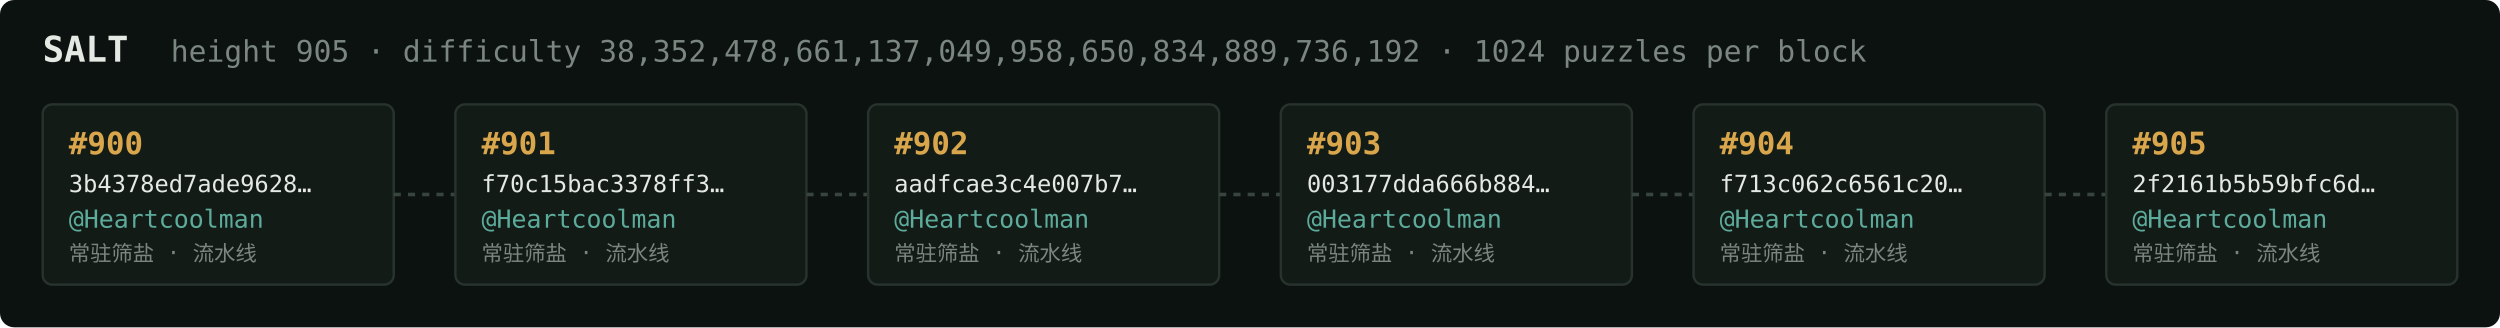
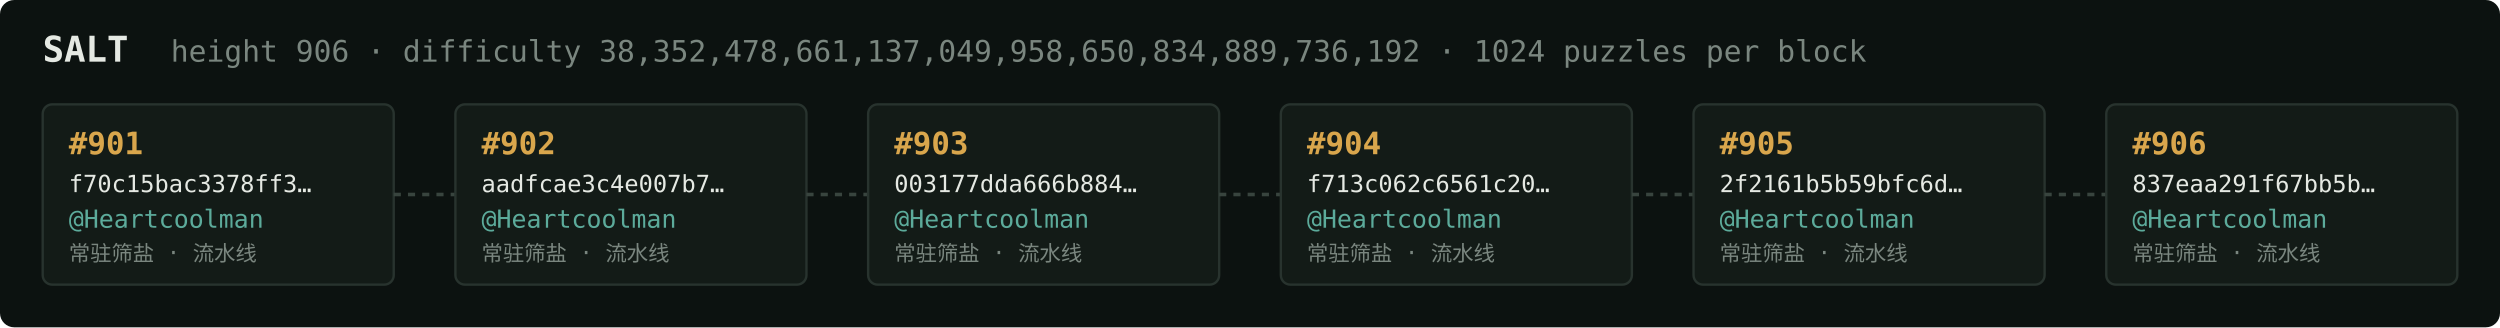
<svg xmlns="http://www.w3.org/2000/svg" width="1054" height="138" viewBox="0 0 1054 138" font-family="ui-monospace,SFMono-Regular,Menlo,monospace">
  <rect fill="#0c1210" width="1054" height="138" rx="6" />
  <text x="18" y="26" fill="#e5e9e3" font-size="15" font-weight="700">SALT</text>
-   <text x="72" y="26" fill="#7a867f" font-size="12.5">height 905 · difficulty 38,352,478,661,137,049,958,650,834,889,736,192 · 1024 puzzles per block</text>
+   <text x="72" y="26" fill="#7a867f" font-size="12.5">height 906 · difficulty 38,352,478,661,137,049,958,650,834,889,736,192 · 1024 puzzles per block</text>
  <rect x="18" y="44" width="148" height="76" rx="4" fill="#131b17" stroke="#28332e" stroke-width="1" />
-   <text x="29" y="65" fill="#d9a64c" font-size="13" font-weight="700">#900</text>
-   <text x="29" y="81" fill="#e5e9e3" font-size="10">3b4378ed7ade9628…</text>
+   <text x="29" y="65" fill="#d9a64c" font-size="13" font-weight="700">#901</text>
+   <text x="29" y="81" fill="#e5e9e3" font-size="10">f70c15bac3378ff3…</text>
  <text x="29" y="96" fill="#5cab9b" font-size="10.5">@Heartcoolman</text>
  <text x="29" y="110" fill="#7a867f" font-size="9">常驻筛盐 · 流水线</text>
  <line x1="166" y1="82.0" x2="192" y2="82.0" stroke="#38443e" stroke-width="1.5" stroke-dasharray="3 3" />
  <rect x="192" y="44" width="148" height="76" rx="4" fill="#131b17" stroke="#28332e" stroke-width="1" />
-   <text x="203" y="65" fill="#d9a64c" font-size="13" font-weight="700">#901</text>
-   <text x="203" y="81" fill="#e5e9e3" font-size="10">f70c15bac3378ff3…</text>
+   <text x="203" y="65" fill="#d9a64c" font-size="13" font-weight="700">#902</text>
+   <text x="203" y="81" fill="#e5e9e3" font-size="10">aadfcae3c4e007b7…</text>
  <text x="203" y="96" fill="#5cab9b" font-size="10.5">@Heartcoolman</text>
  <text x="203" y="110" fill="#7a867f" font-size="9">常驻筛盐 · 流水线</text>
  <line x1="340" y1="82.0" x2="366" y2="82.0" stroke="#38443e" stroke-width="1.5" stroke-dasharray="3 3" />
  <rect x="366" y="44" width="148" height="76" rx="4" fill="#131b17" stroke="#28332e" stroke-width="1" />
-   <text x="377" y="65" fill="#d9a64c" font-size="13" font-weight="700">#902</text>
-   <text x="377" y="81" fill="#e5e9e3" font-size="10">aadfcae3c4e007b7…</text>
+   <text x="377" y="65" fill="#d9a64c" font-size="13" font-weight="700">#903</text>
+   <text x="377" y="81" fill="#e5e9e3" font-size="10">003177dda666b884…</text>
  <text x="377" y="96" fill="#5cab9b" font-size="10.5">@Heartcoolman</text>
  <text x="377" y="110" fill="#7a867f" font-size="9">常驻筛盐 · 流水线</text>
  <line x1="514" y1="82.0" x2="540" y2="82.0" stroke="#38443e" stroke-width="1.5" stroke-dasharray="3 3" />
  <rect x="540" y="44" width="148" height="76" rx="4" fill="#131b17" stroke="#28332e" stroke-width="1" />
-   <text x="551" y="65" fill="#d9a64c" font-size="13" font-weight="700">#903</text>
-   <text x="551" y="81" fill="#e5e9e3" font-size="10">003177dda666b884…</text>
+   <text x="551" y="65" fill="#d9a64c" font-size="13" font-weight="700">#904</text>
+   <text x="551" y="81" fill="#e5e9e3" font-size="10">f713c062c6561c20…</text>
  <text x="551" y="96" fill="#5cab9b" font-size="10.5">@Heartcoolman</text>
  <text x="551" y="110" fill="#7a867f" font-size="9">常驻筛盐 · 流水线</text>
  <line x1="688" y1="82.0" x2="714" y2="82.0" stroke="#38443e" stroke-width="1.5" stroke-dasharray="3 3" />
  <rect x="714" y="44" width="148" height="76" rx="4" fill="#131b17" stroke="#28332e" stroke-width="1" />
-   <text x="725" y="65" fill="#d9a64c" font-size="13" font-weight="700">#904</text>
-   <text x="725" y="81" fill="#e5e9e3" font-size="10">f713c062c6561c20…</text>
+   <text x="725" y="65" fill="#d9a64c" font-size="13" font-weight="700">#905</text>
+   <text x="725" y="81" fill="#e5e9e3" font-size="10">2f2161b5b59bfc6d…</text>
  <text x="725" y="96" fill="#5cab9b" font-size="10.5">@Heartcoolman</text>
  <text x="725" y="110" fill="#7a867f" font-size="9">常驻筛盐 · 流水线</text>
  <line x1="862" y1="82.0" x2="888" y2="82.0" stroke="#38443e" stroke-width="1.5" stroke-dasharray="3 3" />
  <rect x="888" y="44" width="148" height="76" rx="4" fill="#131b17" stroke="#28332e" stroke-width="1" />
-   <text x="899" y="65" fill="#d9a64c" font-size="13" font-weight="700">#905</text>
-   <text x="899" y="81" fill="#e5e9e3" font-size="10">2f2161b5b59bfc6d…</text>
+   <text x="899" y="65" fill="#d9a64c" font-size="13" font-weight="700">#906</text>
+   <text x="899" y="81" fill="#e5e9e3" font-size="10">837eaa291f67bb5b…</text>
  <text x="899" y="96" fill="#5cab9b" font-size="10.5">@Heartcoolman</text>
  <text x="899" y="110" fill="#7a867f" font-size="9">常驻筛盐 · 流水线</text>
</svg>
